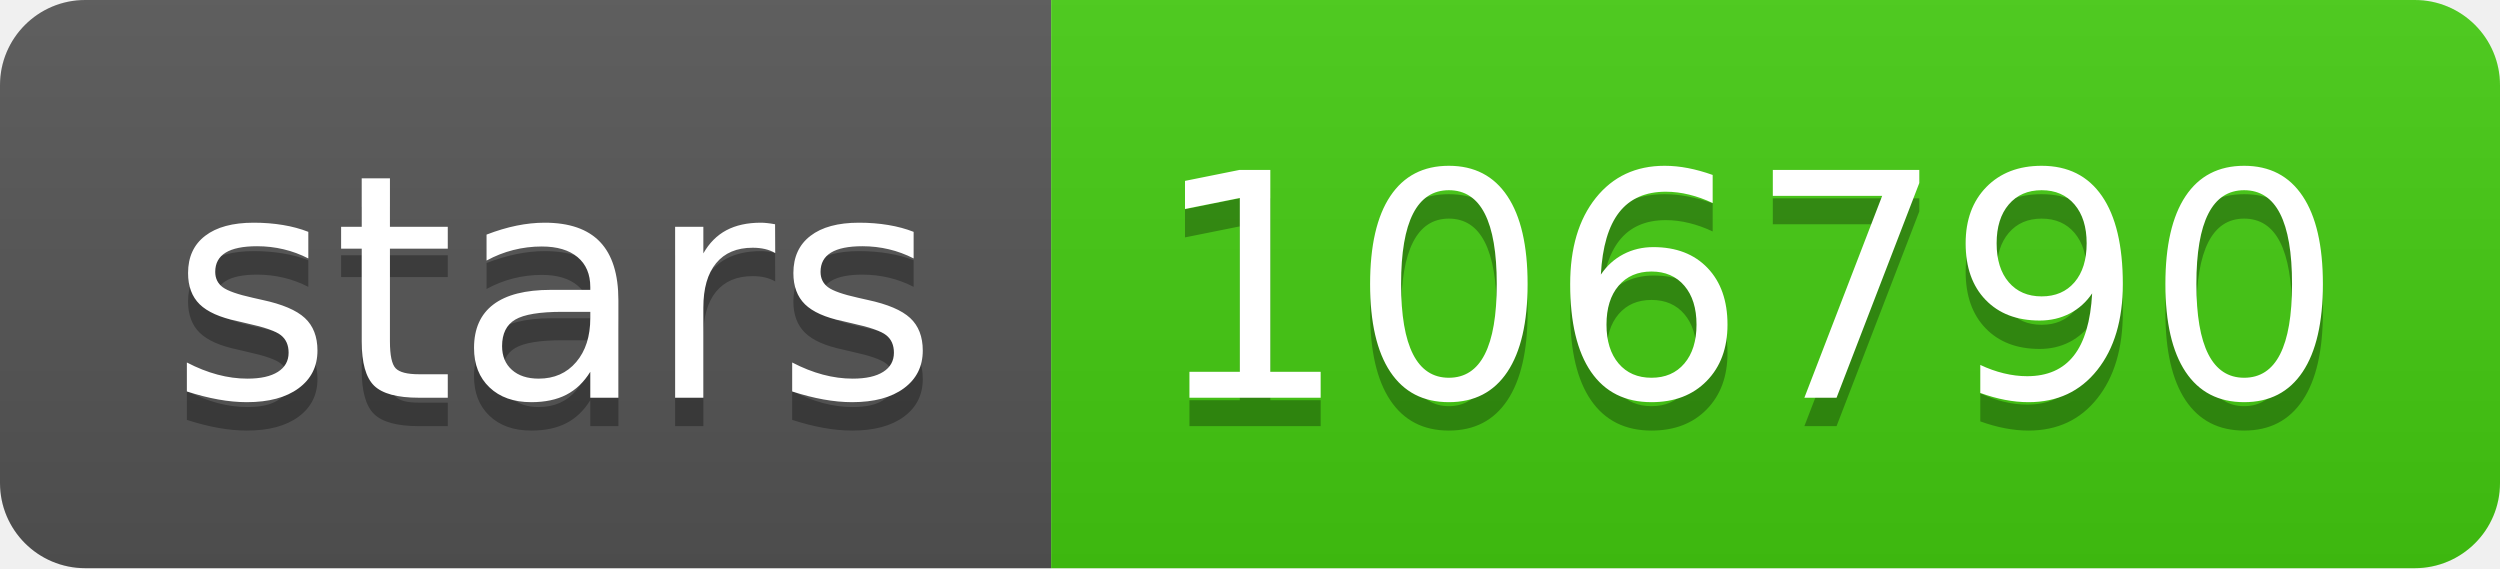
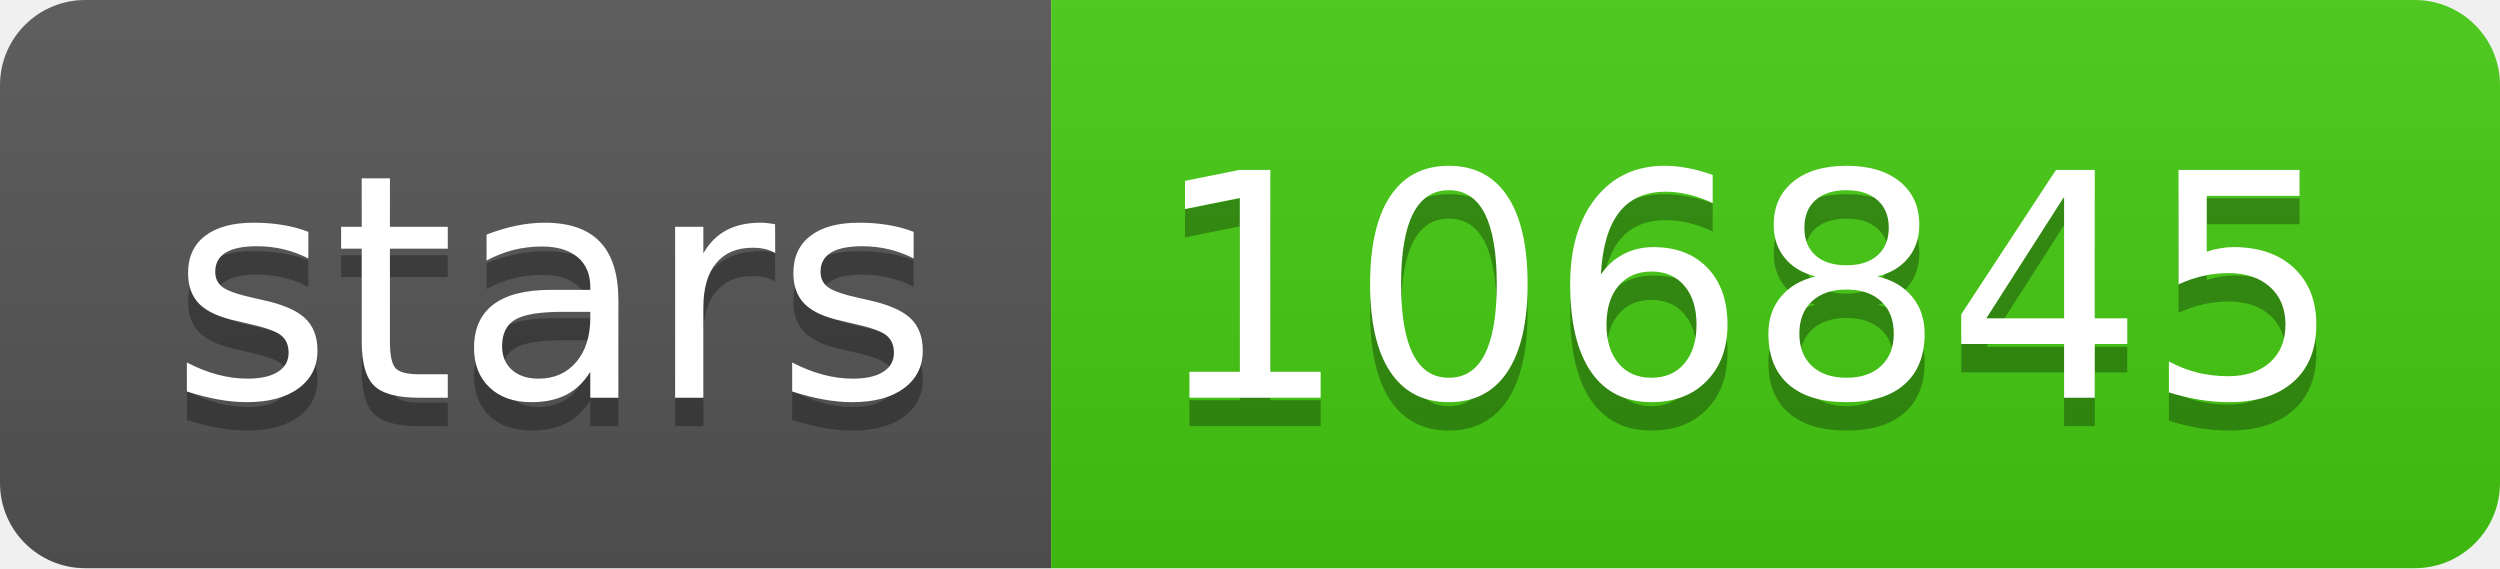
- <svg xmlns="http://www.w3.org/2000/svg" width="88" height="20" role="img" aria-label="stars: 106790">
+ <svg xmlns="http://www.w3.org/2000/svg" width="88" height="20" role="img" aria-label="stars: 106845">
  <linearGradient id="s" x2="0" y2="100%">
    <stop offset="0" stop-color="#bbb" stop-opacity=".1" />
    <stop offset="1" stop-opacity=".1" />
  </linearGradient>
  <clipPath id="r">
    <rect width="88" height="20" rx="3" fill="#fff" />
  </clipPath>
  <g clip-path="url(#r)">
    <rect width="37" height="20" fill="#555" />
    <rect x="37" width="51" height="20" fill="#4c1" />
    <rect width="88" height="20" fill="url(#s)" />
  </g>
  <g fill="#fff" text-anchor="middle" font-family="Verdana,Geneva,DejaVu Sans,sans-serif" text-rendering="geometricPrecision" font-size="110">
    <text aria-hidden="true" x="195" y="150" fill="#010101" fill-opacity=".3" transform="scale(.1)" textLength="270">stars</text>
    <text x="195" y="140" transform="scale(.1)" fill="#fff" textLength="270">stars</text>
-     <text aria-hidden="true" x="615" y="150" fill="#010101" fill-opacity=".3" transform="scale(.1)" textLength="410">106790</text>
-     <text x="615" y="140" transform="scale(.1)" fill="#fff" textLength="410">106790</text>
+     <text aria-hidden="true" x="615" y="150" fill="#010101" fill-opacity=".3" transform="scale(.1)" textLength="410">106845</text>
+     <text x="615" y="140" transform="scale(.1)" fill="#fff" textLength="410">106845</text>
  </g>
</svg>
